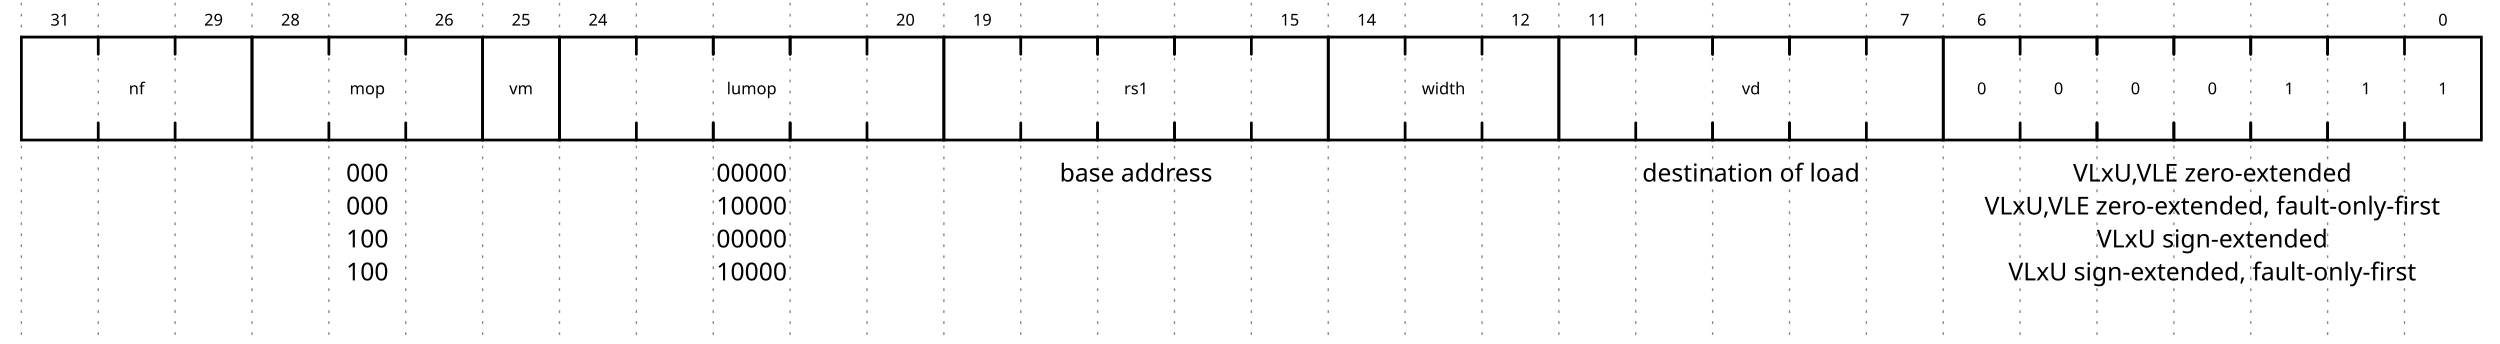
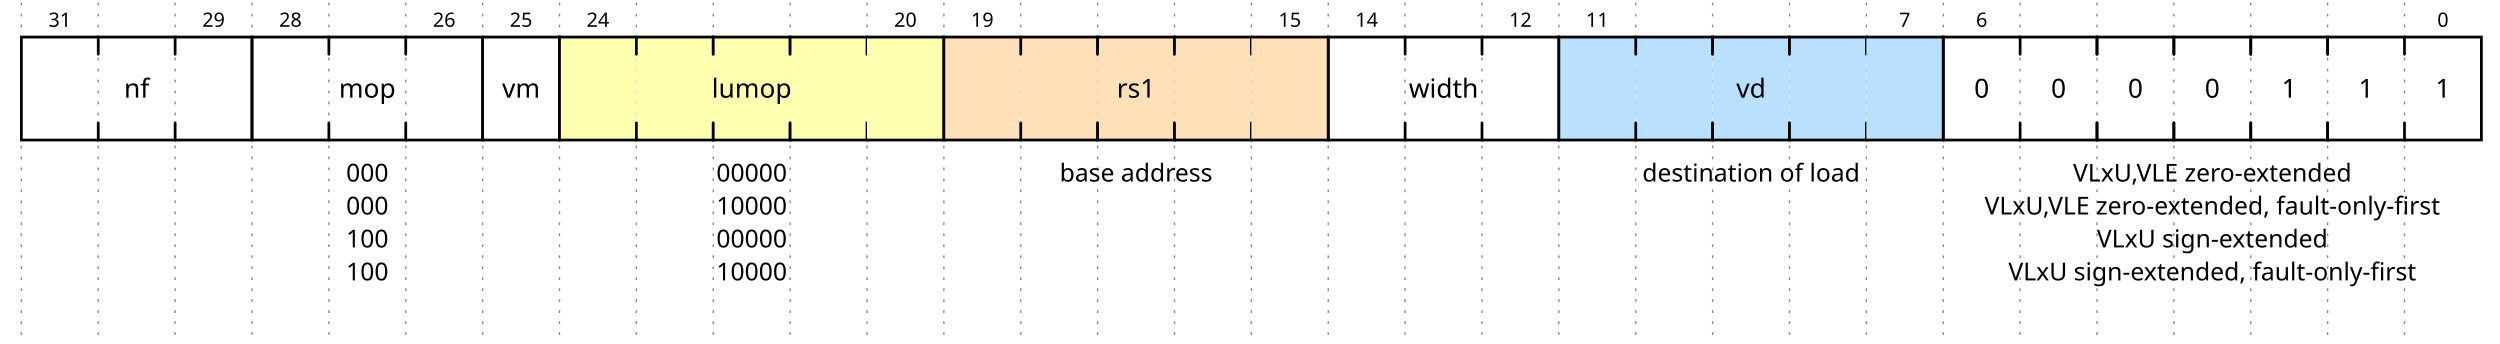
<svg xmlns="http://www.w3.org/2000/svg" width="896" height="123.0" viewBox="-1 -1 897 125.0">
  <style>
- .title {fill: rgba(0, 65, 196, 255);font-weight: 500;font-size: 0.700em;font-family: fira mono;text-align: right;text-anchor: end;dominant-baseline: middle;alignment-baseline: central;}
- .text {fill: rgba(0, 0, 0, 255);font-size: 0.900em;font-style: normal;font-variant: normal;font-weight: 500;font-stretch: normal;text-align: center;font-family: fira mono;}
- .attr {fill: rgba(0, 0, 0, 255);font-size: 9.000px;font-style: normal;font-variant: normal;font-weight: 200;font-stretch: normal;text-align: center;font-family: fira mono;text-anchor: middle;dominant-baseline: middle;alignment-baseline: central;}
+ .title {fill: rgba(0, 65, 196, 255);font-weight: 500;font-size: 0.700em;font-family: Fira Mono;text-align: right;text-anchor: end;dominant-baseline: middle;alignment-baseline: central;}
+ .text {fill: rgba(0, 0, 0, 255);font-size: 0.900em;font-style: normal;font-variant: normal;font-weight: 500;font-stretch: normal;text-align: center;font-family: Fira Mono;}
+ .attr {fill: rgba(0, 0, 0, 255);font-size: 9.000px;font-style: normal;font-variant: normal;font-weight: 200;font-stretch: normal;text-align: center;font-family: Fira Mono;text-anchor: middle;dominant-baseline: middle;alignment-baseline: central;}
.path {fill: none;stroke: rgba(0, 0, 0, 255);stroke-width: 1;stroke-linecap: round;stroke-linejoin: miter;stroke-miterlimit: 4;stroke-dasharray: none;}
.stripe {fill: none;stroke: rgba(0, 0, 0, 255);stroke-width: 0.5;stroke-linecap: round;stroke-linejoin: miter;stroke-miterlimit: 4;stroke-dasharray: none;}
- .data {fill: rgba(0, 0, 0, 255);font-size: 0.500em;font-style: normal;font-variant: normal;font-weight: 500;font-stretch: normal;text-align: center;font-family: fira mono;text-anchor: middle;dominant-baseline: middle;alignment-baseline: central;}
+ .data {fill: rgba(0, 0, 0, 255);font-size: 0.400em;font-style: normal;font-variant: normal;font-weight: 500;font-stretch: normal;text-align: center;font-family: Fira Mono;text-anchor: middle;dominant-baseline: middle;alignment-baseline: central;}
.arrow {fill: rgba(0, 0, 0, 255);stroke: none;}
.hide {fill: rgba(255, 255, 255, 255);stroke: rgba(255, 255, 255, 255);stroke-width: 2;}
- .hash {fill: url(#diagonalHatch);}
+ .hatch {fill: url(#diagonalHatch);}
.s2-polygon {fill: rgba(0, 0, 0, 0);stroke: none;}
.s3-polygon {fill: rgba(255, 255, 176, 255);stroke: none;}
.s4-polygon {fill: rgba(255, 224, 185, 255);stroke: none;}
.s5-polygon {fill: rgba(185, 224, 255, 255);stroke: none;}
.tick {stroke: rgba(136, 136, 136, 255);stroke-width: 0.5;stroke-dasharray: 1, 3;}
+ .big_gap {stroke: rgba(136, 136, 136, 255);stroke-width: 0.5;stroke-dasharray: none;}
.edge {fill: none;stroke: rgba(0, 0, 255, 255);stroke-width: 1;}
.edge-arrow {fill: rgba(0, 0, 255, 255);stroke: none;overflow: visible;}
- .edge-text {font-family: fira mono;font-size: 0.625em;fill: rgba(0, 0, 0, 255);filter: #solid;transform: translate(0, 2.5px);text-anchor: middle;}
+ .edge-text {font-family: Fira Mono;font-size: 0.625em;fill: rgba(0, 0, 0, 255);filter: #solid;transform: translate(0, 2.5px);text-anchor: middle;}
.edge-background {fill: rgba(255, 255, 255, 255);stroke: rgba(255, 255, 255, 255);stroke-width: 2;}
.border {stroke-width: 1.25;stroke: rgba(0, 0, 0, 255);}
- .h1 {fill: rgba(0, 0, 0, 255);font-size: 18.310px;font-weight: bold;font-family: fira mono;text-align: left;dominant-baseline: middle;}
- .h2 {fill: rgba(0, 0, 0, 255);font-size: 14.650px;font-weight: bold;font-family: fira mono;text-align: left;dominant-baseline: middle;}
- .h3 {fill: rgba(0, 0, 0, 255);font-size: 11.720px;font-weight: bold;font-family: fira mono;text-align: left;dominant-baseline: middle;}
- .h4 {fill: rgba(0, 0, 0, 255);font-size: 9.380px;font-weight: bold;font-family: fira mono;text-align: left;dominant-baseline: middle;}
- .h5 {fill: rgba(0, 0, 0, 255);font-size: 7.500px;font-weight: bold;font-family: fira mono;text-align: left;dominant-baseline: middle;}
- .h6 {fill: rgba(0, 0, 0, 255);font-size: 6.000px;font-weight: bold;font-family: fira mono;text-align: left;dominant-baseline: middle;}</style>
+ .h1 {fill: rgba(0, 0, 0, 255);font-size: 15.258px;font-weight: bold;font-family: Fira Mono;text-align: left;dominant-baseline: middle;}
+ .h2 {fill: rgba(0, 0, 0, 255);font-size: 12.208px;font-weight: bold;font-family: Fira Mono;text-align: left;dominant-baseline: middle;}
+ .h3 {fill: rgba(0, 0, 0, 255);font-size: 9.767px;font-weight: bold;font-family: Fira Mono;text-align: left;dominant-baseline: middle;}
+ .h4 {fill: rgba(0, 0, 0, 255);font-size: 7.817px;font-weight: bold;font-family: Fira Mono;text-align: left;dominant-baseline: middle;}
+ .h5 {fill: rgba(0, 0, 0, 255);font-size: 6.250px;font-weight: bold;font-family: Fira Mono;text-align: left;dominant-baseline: middle;}
+ .h6 {fill: rgba(0, 0, 0, 255);font-size: 5.000px;font-weight: bold;font-family: Fira Mono;text-align: left;dominant-baseline: middle;}
+ .reg-data {fill: rgba(0, 0, 0, 255);font-size: 0.800em;font-style: normal;font-variant: normal;font-weight: 500;font-stretch: normal;text-align: center;font-family: Fira Mono;text-anchor: middle;dominant-baseline: middle;alignment-baseline: central;}
+ .reg-pos {fill: rgba(0, 0, 0, 255);font-size: 0.600em;font-style: normal;font-variant: normal;font-weight: 500;font-stretch: normal;text-align: center;font-family: Fira Mono;text-anchor: middle;dominant-baseline: middle;alignment-baseline: central;}</style>
  <defs>
    <pattern id="diagonalHatch" width="5" height="5" patternTransform="rotate(45 0 0)" patternUnits="userSpaceOnUse">
      <line x1="0" y1="0" x2="0" y2="5" style="stroke:black; stroke-width:1" />
    </pattern>
    <marker id="arrow" viewBox="0 0 10 10" refX="10" refY="5" markerWidth="7" markerHeight="7" markerUnits="userSpaceOnUse" orient="auto-start-reverse" style="fill:#00F;">
      <path d="M 0 0 L 10 5 L 0 10 z" />
    </marker>
    <filter x="0" y="0" width="1" height="1" id="solid">
      <feFlood flood-color="white" />
      <feComposite in="SourceGraphic" />
    </filter>
  </defs>
  <g id="a">
    <g id="ticks_1" transform="translate(0, 0)">
      <path d="M0,0 L0,123.0" class="tick" style="fill: none;" />
      <path d="M28,0 L28,123.0" class="tick" style="fill: none;" />
      <path d="M56,0 L56,123.0" class="tick" style="fill: none;" />
      <path d="M84,0 L84,123.0" class="tick" style="fill: none;" />
      <path d="M112,0 L112,123.0" class="tick" style="fill: none;" />
      <path d="M140,0 L140,123.0" class="tick" style="fill: none;" />
      <path d="M168,0 L168,123.0" class="tick" style="fill: none;" />
      <path d="M196,0 L196,123.0" class="tick" style="fill: none;" />
      <path d="M224,0 L224,123.0" class="tick" style="fill: none;" />
      <path d="M252,0 L252,123.0" class="tick" style="fill: none;" />
      <path d="M280,0 L280,123.0" class="tick" style="fill: none;" />
      <path d="M308,0 L308,123.0" class="tick" style="fill: none;" />
      <path d="M336,0 L336,123.0" class="tick" style="fill: none;" />
      <path d="M364,0 L364,123.0" class="tick" style="fill: none;" />
      <path d="M392,0 L392,123.0" class="tick" style="fill: none;" />
      <path d="M420,0 L420,123.0" class="tick" style="fill: none;" />
      <path d="M448,0 L448,123.0" class="tick" style="fill: none;" />
      <path d="M476,0 L476,123.0" class="tick" style="fill: none;" />
      <path d="M504,0 L504,123.0" class="tick" style="fill: none;" />
      <path d="M532,0 L532,123.0" class="tick" style="fill: none;" />
      <path d="M560,0 L560,123.0" class="tick" style="fill: none;" />
      <path d="M588,0 L588,123.0" class="tick" style="fill: none;" />
      <path d="M616,0 L616,123.0" class="tick" style="fill: none;" />
      <path d="M644,0 L644,123.0" class="tick" style="fill: none;" />
      <path d="M672,0 L672,123.0" class="tick" style="fill: none;" />
      <path d="M700,0 L700,123.0" class="tick" style="fill: none;" />
      <path d="M728,0 L728,123.0" class="tick" style="fill: none;" />
      <path d="M756,0 L756,123.0" class="tick" style="fill: none;" />
      <path d="M784,0 L784,123.0" class="tick" style="fill: none;" />
      <path d="M812,0 L812,123.0" class="tick" style="fill: none;" />
      <path d="M840,0 L840,123.0" class="tick" style="fill: none;" />
      <path d="M868,0 L868,123.0" class="tick" style="fill: none;" />
    </g>
    <g id="wavelane_1_1" transform="translate(0, 0)">
      <g data-symbol="BRICKS.field_start" transform="translate(0, 0)" class="s2">
-         <path d="M28,50 L0,50 L0,12.5 L28,12.5" class="path" style="fill: none;" />
-         <text x="14" y="31.25" class="data" style="stroke: none;" />
-         <text x="14" y="6.25" class="data" style="stroke: none;">31</text>
+         <polygon points="28,50 0,50 0,12.5 28,12.5 " class="s2-polygon" style="" />
+         <path d="M28,50 L0,50 L0,12.5 L28,12.5" class="path" style="fill: none;" />
+         <text x="14" y="31.25" class="reg-data" style="stroke: none;" />
+         <text x="14" y="6.25" class="reg-pos" style="stroke: none;">31</text>
      </g>
      <g data-symbol="BRICKS.field_mid" transform="translate(28, 0)" class="s2">
-         <path d="M28,43.75 l0,6.25 l-28,0 l0,-6.25" class="path" style="fill: none;" />
-         <path d="M28,18.75 l0,-6.25 l-28,0 l0,6.25" class="path" style="fill: none;" />
-         <text x="14" y="31.25" class="data" style="stroke: none;">nf</text>
+         <polygon points="28,50 0,50 0,12.5 28,12.5 " class="s2-polygon" style="" />
+         <path d="M28,43.75 l0,6.25 l-28,0 l0,-6.25" class="path" style="fill: none;" />
+         <path d="M28,18.75 l0,-6.25 l-28,0 l0,6.25" class="path" style="fill: none;" />
+         <text x="14" y="31.25" class="reg-data" style="stroke: none;">nf</text>
      </g>
      <g data-symbol="BRICKS.field_end" transform="translate(56, 0)" class="s2">
-         <path d="M0,50 L28,50 L28,12.5 L0,12.5" class="path" style="fill: none;" />
-         <text x="14" y="31.25" class="data" style="stroke: none;" />
-         <text x="14" y="6.25" class="data" style="stroke: none;">29</text>
+         <polygon points="28,50 0,50 0,12.5 28,12.5 " class="s2-polygon" style="" />
+         <path d="M0,50 L28,50 L28,12.5 L0,12.5" class="path" style="fill: none;" />
+         <text x="14" y="31.25" class="reg-data" style="stroke: none;" />
+         <text x="14" y="6.25" class="reg-pos" style="stroke: none;">29</text>
      </g>
      <g data-symbol="BRICKS.field_start" transform="translate(84, 0)" class="s2">
+         <polygon points="28,50 0,50 0,12.5 28,12.5 " class="s2-polygon" style="" />
        <path d="M28,50 L0,50 L0,12.5 L28,12.5" class="path" style="fill: none;" />
        <text x="42" y="62" class="attr" style="stroke: none;">000</text>
        <text x="42" y="74" class="attr" style="stroke: none;">000</text>
        <text x="42" y="86" class="attr" style="stroke: none;">100</text>
        <text x="42" y="98" class="attr" style="stroke: none;">100</text>
-         <text x="14" y="31.25" class="data" style="stroke: none;" />
-         <text x="14" y="6.25" class="data" style="stroke: none;">28</text>
+         <text x="14" y="31.25" class="reg-data" style="stroke: none;" />
+         <text x="14" y="6.25" class="reg-pos" style="stroke: none;">28</text>
      </g>
      <g data-symbol="BRICKS.field_mid" transform="translate(112, 0)" class="s2">
-         <path d="M28,43.75 l0,6.25 l-28,0 l0,-6.25" class="path" style="fill: none;" />
-         <path d="M28,18.75 l0,-6.25 l-28,0 l0,6.25" class="path" style="fill: none;" />
-         <text x="14" y="31.25" class="data" style="stroke: none;">mop</text>
+         <polygon points="28,50 0,50 0,12.5 28,12.5 " class="s2-polygon" style="" />
+         <path d="M28,43.75 l0,6.25 l-28,0 l0,-6.25" class="path" style="fill: none;" />
+         <path d="M28,18.75 l0,-6.25 l-28,0 l0,6.25" class="path" style="fill: none;" />
+         <text x="14" y="31.25" class="reg-data" style="stroke: none;">mop</text>
      </g>
      <g data-symbol="BRICKS.field_end" transform="translate(140, 0)" class="s2">
-         <path d="M0,50 L28,50 L28,12.5 L0,12.5" class="path" style="fill: none;" />
-         <text x="14" y="31.25" class="data" style="stroke: none;" />
-         <text x="14" y="6.25" class="data" style="stroke: none;">26</text>
+         <polygon points="28,50 0,50 0,12.5 28,12.5 " class="s2-polygon" style="" />
+         <path d="M0,50 L28,50 L28,12.5 L0,12.5" class="path" style="fill: none;" />
+         <text x="14" y="31.25" class="reg-data" style="stroke: none;" />
+         <text x="14" y="6.25" class="reg-pos" style="stroke: none;">26</text>
      </g>
      <g data-symbol="BRICKS.field_bit" transform="translate(168, 0)" class="s2">
+         <polygon points="28,50 0,50 0,12.5 28,12.5 " class="s2-polygon" style="" />
        <path d="M0,12.5 L0,50 L28,50 L28,12.5 L0,12.5" class="path" style="fill: none;" />
-         <text x="14" y="31.25" class="data" style="stroke: none;">vm</text>
-         <text x="14" y="6.25" class="data" style="stroke: none;">25</text>
+         <text x="14" y="31.25" class="reg-data" style="stroke: none;">vm</text>
+         <text x="14" y="6.25" class="reg-pos" style="stroke: none;">25</text>
      </g>
      <g data-symbol="BRICKS.field_start" transform="translate(196, 0)" class="s2">
+         <polygon points="28,50 0,50 0,12.5 28,12.5 " class="s3-polygon" style="" />
        <path d="M28,50 L0,50 L0,12.5 L28,12.5" class="path" style="fill: none;" />
        <text x="70" y="62" class="attr" style="stroke: none;">00000</text>
        <text x="70" y="74" class="attr" style="stroke: none;">10000</text>
        <text x="70" y="86" class="attr" style="stroke: none;">00000</text>
        <text x="70" y="98" class="attr" style="stroke: none;">10000</text>
-         <text x="14" y="31.25" class="data" style="stroke: none;" />
-         <text x="14" y="6.25" class="data" style="stroke: none;">24</text>
+         <text x="14" y="31.25" class="reg-data" style="stroke: none;" />
+         <text x="14" y="6.25" class="reg-pos" style="stroke: none;">24</text>
      </g>
      <g data-symbol="BRICKS.field_mid" transform="translate(224, 0)" class="s2">
-         <path d="M28,43.75 l0,6.25 l-28,0 l0,-6.25" class="path" style="fill: none;" />
-         <path d="M28,18.75 l0,-6.25 l-28,0 l0,6.25" class="path" style="fill: none;" />
-         <text x="14" y="31.25" class="data" style="stroke: none;" />
+         <polygon points="28,50 0,50 0,12.5 28,12.5 " class="s3-polygon" style="" />
+         <path d="M28,43.75 l0,6.25 l-28,0 l0,-6.25" class="path" style="fill: none;" />
+         <path d="M28,18.75 l0,-6.25 l-28,0 l0,6.25" class="path" style="fill: none;" />
+         <text x="14" y="31.25" class="reg-data" style="stroke: none;" />
      </g>
      <g data-symbol="BRICKS.field_mid" transform="translate(252, 0)" class="s2">
-         <path d="M28,43.75 l0,6.25 l-28,0 l0,-6.25" class="path" style="fill: none;" />
-         <path d="M28,18.75 l0,-6.25 l-28,0 l0,6.25" class="path" style="fill: none;" />
-         <text x="14" y="31.25" class="data" style="stroke: none;">lumop</text>
+         <polygon points="28,50 0,50 0,12.5 28,12.5 " class="s3-polygon" style="" />
+         <path d="M28,43.75 l0,6.25 l-28,0 l0,-6.25" class="path" style="fill: none;" />
+         <path d="M28,18.75 l0,-6.25 l-28,0 l0,6.25" class="path" style="fill: none;" />
+         <text x="14" y="31.25" class="reg-data" style="stroke: none;">lumop</text>
      </g>
      <g data-symbol="BRICKS.field_mid" transform="translate(280, 0)" class="s2">
-         <path d="M28,43.75 l0,6.25 l-28,0 l0,-6.25" class="path" style="fill: none;" />
-         <path d="M28,18.75 l0,-6.25 l-28,0 l0,6.25" class="path" style="fill: none;" />
-         <text x="14" y="31.25" class="data" style="stroke: none;" />
+         <polygon points="28,50 0,50 0,12.5 28,12.5 " class="s3-polygon" style="" />
+         <path d="M28,43.75 l0,6.25 l-28,0 l0,-6.25" class="path" style="fill: none;" />
+         <path d="M28,18.75 l0,-6.25 l-28,0 l0,6.25" class="path" style="fill: none;" />
+         <text x="14" y="31.25" class="reg-data" style="stroke: none;" />
      </g>
      <g data-symbol="BRICKS.field_end" transform="translate(308, 0)" class="s2">
-         <path d="M0,50 L28,50 L28,12.5 L0,12.5" class="path" style="fill: none;" />
-         <text x="14" y="31.25" class="data" style="stroke: none;" />
-         <text x="14" y="6.25" class="data" style="stroke: none;">20</text>
+         <polygon points="28,50 0,50 0,12.5 28,12.5 " class="s3-polygon" style="" />
+         <path d="M0,50 L28,50 L28,12.5 L0,12.5" class="path" style="fill: none;" />
+         <text x="14" y="31.25" class="reg-data" style="stroke: none;" />
+         <text x="14" y="6.25" class="reg-pos" style="stroke: none;">20</text>
      </g>
      <g data-symbol="BRICKS.field_start" transform="translate(336, 0)" class="s2">
+         <polygon points="28,50 0,50 0,12.5 28,12.5 " class="s4-polygon" style="" />
        <path d="M28,50 L0,50 L0,12.5 L28,12.5" class="path" style="fill: none;" />
        <text x="70" y="62" class="attr" style="stroke: none;">base address</text>
-         <text x="14" y="31.25" class="data" style="stroke: none;" />
-         <text x="14" y="6.25" class="data" style="stroke: none;">19</text>
+         <text x="14" y="31.25" class="reg-data" style="stroke: none;" />
+         <text x="14" y="6.25" class="reg-pos" style="stroke: none;">19</text>
      </g>
      <g data-symbol="BRICKS.field_mid" transform="translate(364, 0)" class="s2">
-         <path d="M28,43.75 l0,6.25 l-28,0 l0,-6.25" class="path" style="fill: none;" />
-         <path d="M28,18.75 l0,-6.25 l-28,0 l0,6.25" class="path" style="fill: none;" />
-         <text x="14" y="31.25" class="data" style="stroke: none;" />
+         <polygon points="28,50 0,50 0,12.5 28,12.5 " class="s4-polygon" style="" />
+         <path d="M28,43.75 l0,6.25 l-28,0 l0,-6.25" class="path" style="fill: none;" />
+         <path d="M28,18.75 l0,-6.25 l-28,0 l0,6.25" class="path" style="fill: none;" />
+         <text x="14" y="31.25" class="reg-data" style="stroke: none;" />
      </g>
      <g data-symbol="BRICKS.field_mid" transform="translate(392, 0)" class="s2">
-         <path d="M28,43.75 l0,6.25 l-28,0 l0,-6.25" class="path" style="fill: none;" />
-         <path d="M28,18.75 l0,-6.25 l-28,0 l0,6.25" class="path" style="fill: none;" />
-         <text x="14" y="31.25" class="data" style="stroke: none;">rs1</text>
+         <polygon points="28,50 0,50 0,12.5 28,12.5 " class="s4-polygon" style="" />
+         <path d="M28,43.75 l0,6.25 l-28,0 l0,-6.25" class="path" style="fill: none;" />
+         <path d="M28,18.75 l0,-6.25 l-28,0 l0,6.25" class="path" style="fill: none;" />
+         <text x="14" y="31.25" class="reg-data" style="stroke: none;">rs1</text>
      </g>
      <g data-symbol="BRICKS.field_mid" transform="translate(420, 0)" class="s2">
-         <path d="M28,43.75 l0,6.25 l-28,0 l0,-6.25" class="path" style="fill: none;" />
-         <path d="M28,18.75 l0,-6.25 l-28,0 l0,6.25" class="path" style="fill: none;" />
-         <text x="14" y="31.25" class="data" style="stroke: none;" />
+         <polygon points="28,50 0,50 0,12.5 28,12.5 " class="s4-polygon" style="" />
+         <path d="M28,43.75 l0,6.25 l-28,0 l0,-6.25" class="path" style="fill: none;" />
+         <path d="M28,18.75 l0,-6.25 l-28,0 l0,6.25" class="path" style="fill: none;" />
+         <text x="14" y="31.25" class="reg-data" style="stroke: none;" />
      </g>
      <g data-symbol="BRICKS.field_end" transform="translate(448, 0)" class="s2">
-         <path d="M0,50 L28,50 L28,12.5 L0,12.5" class="path" style="fill: none;" />
-         <text x="14" y="31.25" class="data" style="stroke: none;" />
-         <text x="14" y="6.25" class="data" style="stroke: none;">15</text>
+         <polygon points="28,50 0,50 0,12.5 28,12.5 " class="s4-polygon" style="" />
+         <path d="M0,50 L28,50 L28,12.5 L0,12.5" class="path" style="fill: none;" />
+         <text x="14" y="31.25" class="reg-data" style="stroke: none;" />
+         <text x="14" y="6.25" class="reg-pos" style="stroke: none;">15</text>
      </g>
      <g data-symbol="BRICKS.field_start" transform="translate(476, 0)" class="s2">
-         <path d="M28,50 L0,50 L0,12.5 L28,12.5" class="path" style="fill: none;" />
-         <text x="14" y="31.25" class="data" style="stroke: none;" />
-         <text x="14" y="6.25" class="data" style="stroke: none;">14</text>
+         <polygon points="28,50 0,50 0,12.5 28,12.5 " class="s2-polygon" style="" />
+         <path d="M28,50 L0,50 L0,12.5 L28,12.5" class="path" style="fill: none;" />
+         <text x="14" y="31.25" class="reg-data" style="stroke: none;" />
+         <text x="14" y="6.25" class="reg-pos" style="stroke: none;">14</text>
      </g>
      <g data-symbol="BRICKS.field_mid" transform="translate(504, 0)" class="s2">
-         <path d="M28,43.75 l0,6.25 l-28,0 l0,-6.25" class="path" style="fill: none;" />
-         <path d="M28,18.75 l0,-6.25 l-28,0 l0,6.25" class="path" style="fill: none;" />
-         <text x="14" y="31.25" class="data" style="stroke: none;">width</text>
+         <polygon points="28,50 0,50 0,12.5 28,12.5 " class="s2-polygon" style="" />
+         <path d="M28,43.75 l0,6.25 l-28,0 l0,-6.25" class="path" style="fill: none;" />
+         <path d="M28,18.75 l0,-6.25 l-28,0 l0,6.25" class="path" style="fill: none;" />
+         <text x="14" y="31.25" class="reg-data" style="stroke: none;">width</text>
      </g>
      <g data-symbol="BRICKS.field_end" transform="translate(532, 0)" class="s2">
-         <path d="M0,50 L28,50 L28,12.5 L0,12.5" class="path" style="fill: none;" />
-         <text x="14" y="31.25" class="data" style="stroke: none;" />
-         <text x="14" y="6.25" class="data" style="stroke: none;">12</text>
+         <polygon points="28,50 0,50 0,12.5 28,12.5 " class="s2-polygon" style="" />
+         <path d="M0,50 L28,50 L28,12.5 L0,12.5" class="path" style="fill: none;" />
+         <text x="14" y="31.25" class="reg-data" style="stroke: none;" />
+         <text x="14" y="6.25" class="reg-pos" style="stroke: none;">12</text>
      </g>
      <g data-symbol="BRICKS.field_start" transform="translate(560, 0)" class="s2">
+         <polygon points="28,50 0,50 0,12.5 28,12.5 " class="s5-polygon" style="" />
        <path d="M28,50 L0,50 L0,12.5 L28,12.5" class="path" style="fill: none;" />
        <text x="70" y="62" class="attr" style="stroke: none;">destination of load</text>
-         <text x="14" y="31.25" class="data" style="stroke: none;" />
-         <text x="14" y="6.25" class="data" style="stroke: none;">11</text>
+         <text x="14" y="31.25" class="reg-data" style="stroke: none;" />
+         <text x="14" y="6.25" class="reg-pos" style="stroke: none;">11</text>
      </g>
      <g data-symbol="BRICKS.field_mid" transform="translate(588, 0)" class="s2">
-         <path d="M28,43.75 l0,6.25 l-28,0 l0,-6.25" class="path" style="fill: none;" />
-         <path d="M28,18.75 l0,-6.25 l-28,0 l0,6.25" class="path" style="fill: none;" />
-         <text x="14" y="31.25" class="data" style="stroke: none;" />
+         <polygon points="28,50 0,50 0,12.5 28,12.5 " class="s5-polygon" style="" />
+         <path d="M28,43.75 l0,6.25 l-28,0 l0,-6.25" class="path" style="fill: none;" />
+         <path d="M28,18.75 l0,-6.25 l-28,0 l0,6.25" class="path" style="fill: none;" />
+         <text x="14" y="31.25" class="reg-data" style="stroke: none;" />
      </g>
      <g data-symbol="BRICKS.field_mid" transform="translate(616, 0)" class="s2">
-         <path d="M28,43.75 l0,6.25 l-28,0 l0,-6.25" class="path" style="fill: none;" />
-         <path d="M28,18.75 l0,-6.25 l-28,0 l0,6.25" class="path" style="fill: none;" />
-         <text x="14" y="31.25" class="data" style="stroke: none;">vd</text>
+         <polygon points="28,50 0,50 0,12.5 28,12.5 " class="s5-polygon" style="" />
+         <path d="M28,43.75 l0,6.25 l-28,0 l0,-6.25" class="path" style="fill: none;" />
+         <path d="M28,18.75 l0,-6.25 l-28,0 l0,6.25" class="path" style="fill: none;" />
+         <text x="14" y="31.25" class="reg-data" style="stroke: none;">vd</text>
      </g>
      <g data-symbol="BRICKS.field_mid" transform="translate(644, 0)" class="s2">
-         <path d="M28,43.75 l0,6.25 l-28,0 l0,-6.25" class="path" style="fill: none;" />
-         <path d="M28,18.75 l0,-6.25 l-28,0 l0,6.25" class="path" style="fill: none;" />
-         <text x="14" y="31.25" class="data" style="stroke: none;" />
+         <polygon points="28,50 0,50 0,12.5 28,12.5 " class="s5-polygon" style="" />
+         <path d="M28,43.75 l0,6.25 l-28,0 l0,-6.25" class="path" style="fill: none;" />
+         <path d="M28,18.75 l0,-6.25 l-28,0 l0,6.25" class="path" style="fill: none;" />
+         <text x="14" y="31.25" class="reg-data" style="stroke: none;" />
      </g>
      <g data-symbol="BRICKS.field_end" transform="translate(672, 0)" class="s2">
-         <path d="M0,50 L28,50 L28,12.5 L0,12.5" class="path" style="fill: none;" />
-         <text x="14" y="31.25" class="data" style="stroke: none;" />
-         <text x="14" y="6.25" class="data" style="stroke: none;">7</text>
+         <polygon points="28,50 0,50 0,12.5 28,12.5 " class="s5-polygon" style="" />
+         <path d="M0,50 L28,50 L28,12.5 L0,12.5" class="path" style="fill: none;" />
+         <text x="14" y="31.25" class="reg-data" style="stroke: none;" />
+         <text x="14" y="6.25" class="reg-pos" style="stroke: none;">7</text>
      </g>
      <g data-symbol="BRICKS.field_start" transform="translate(700, 0)" class="s2">
+         <polygon points="28,50 0,50 0,12.5 28,12.5 " class="s2-polygon" style="" />
        <path d="M28,50 L0,50 L0,12.5 L28,12.5" class="path" style="fill: none;" />
        <text x="98" y="62" class="attr" style="stroke: none;">VLxU,VLE zero-extended</text>
        <text x="98" y="74" class="attr" style="stroke: none;">VLxU,VLE zero-extended, fault-only-first</text>
        <text x="98" y="86" class="attr" style="stroke: none;">VLxU sign-extended</text>
        <text x="98" y="98" class="attr" style="stroke: none;">VLxU sign-extended, fault-only-first</text>
-         <text x="14" y="31.25" class="data" style="stroke: none;">0</text>
-         <text x="14" y="6.25" class="data" style="stroke: none;">6</text>
+         <text x="14" y="31.25" class="reg-data" style="stroke: none;">0</text>
+         <text x="14" y="6.25" class="reg-pos" style="stroke: none;">6</text>
      </g>
      <g data-symbol="BRICKS.field_mid" transform="translate(728, 0)" class="s2">
-         <path d="M28,43.75 l0,6.25 l-28,0 l0,-6.25" class="path" style="fill: none;" />
-         <path d="M28,18.75 l0,-6.25 l-28,0 l0,6.25" class="path" style="fill: none;" />
-         <text x="14" y="31.25" class="data" style="stroke: none;">0</text>
+         <polygon points="28,50 0,50 0,12.5 28,12.5 " class="s2-polygon" style="" />
+         <path d="M28,43.75 l0,6.25 l-28,0 l0,-6.25" class="path" style="fill: none;" />
+         <path d="M28,18.75 l0,-6.25 l-28,0 l0,6.25" class="path" style="fill: none;" />
+         <text x="14" y="31.25" class="reg-data" style="stroke: none;">0</text>
      </g>
      <g data-symbol="BRICKS.field_mid" transform="translate(756, 0)" class="s2">
-         <path d="M28,43.75 l0,6.25 l-28,0 l0,-6.25" class="path" style="fill: none;" />
-         <path d="M28,18.75 l0,-6.25 l-28,0 l0,6.25" class="path" style="fill: none;" />
-         <text x="14" y="31.25" class="data" style="stroke: none;">0</text>
+         <polygon points="28,50 0,50 0,12.5 28,12.5 " class="s2-polygon" style="" />
+         <path d="M28,43.75 l0,6.25 l-28,0 l0,-6.25" class="path" style="fill: none;" />
+         <path d="M28,18.75 l0,-6.25 l-28,0 l0,6.25" class="path" style="fill: none;" />
+         <text x="14" y="31.25" class="reg-data" style="stroke: none;">0</text>
      </g>
      <g data-symbol="BRICKS.field_mid" transform="translate(784, 0)" class="s2">
-         <path d="M28,43.75 l0,6.25 l-28,0 l0,-6.25" class="path" style="fill: none;" />
-         <path d="M28,18.75 l0,-6.25 l-28,0 l0,6.25" class="path" style="fill: none;" />
-         <text x="14" y="31.25" class="data" style="stroke: none;">0</text>
+         <polygon points="28,50 0,50 0,12.5 28,12.5 " class="s2-polygon" style="" />
+         <path d="M28,43.75 l0,6.25 l-28,0 l0,-6.25" class="path" style="fill: none;" />
+         <path d="M28,18.75 l0,-6.25 l-28,0 l0,6.25" class="path" style="fill: none;" />
+         <text x="14" y="31.25" class="reg-data" style="stroke: none;">0</text>
      </g>
      <g data-symbol="BRICKS.field_mid" transform="translate(812, 0)" class="s2">
-         <path d="M28,43.75 l0,6.25 l-28,0 l0,-6.25" class="path" style="fill: none;" />
-         <path d="M28,18.75 l0,-6.25 l-28,0 l0,6.25" class="path" style="fill: none;" />
-         <text x="14" y="31.25" class="data" style="stroke: none;">1</text>
+         <polygon points="28,50 0,50 0,12.5 28,12.5 " class="s2-polygon" style="" />
+         <path d="M28,43.75 l0,6.25 l-28,0 l0,-6.25" class="path" style="fill: none;" />
+         <path d="M28,18.75 l0,-6.25 l-28,0 l0,6.25" class="path" style="fill: none;" />
+         <text x="14" y="31.25" class="reg-data" style="stroke: none;">1</text>
      </g>
      <g data-symbol="BRICKS.field_mid" transform="translate(840, 0)" class="s2">
-         <path d="M28,43.75 l0,6.25 l-28,0 l0,-6.25" class="path" style="fill: none;" />
-         <path d="M28,18.75 l0,-6.25 l-28,0 l0,6.25" class="path" style="fill: none;" />
-         <text x="14" y="31.25" class="data" style="stroke: none;">1</text>
+         <polygon points="28,50 0,50 0,12.5 28,12.5 " class="s2-polygon" style="" />
+         <path d="M28,43.75 l0,6.25 l-28,0 l0,-6.25" class="path" style="fill: none;" />
+         <path d="M28,18.75 l0,-6.25 l-28,0 l0,6.25" class="path" style="fill: none;" />
+         <text x="14" y="31.25" class="reg-data" style="stroke: none;">1</text>
      </g>
      <g data-symbol="BRICKS.field_end" transform="translate(868, 0)" class="s2">
-         <path d="M0,50 L28,50 L28,12.5 L0,12.5" class="path" style="fill: none;" />
-         <text x="14" y="31.25" class="data" style="stroke: none;">1</text>
-         <text x="14" y="6.25" class="data" style="stroke: none;">0</text>
+         <polygon points="28,50 0,50 0,12.5 28,12.5 " class="s2-polygon" style="" />
+         <path d="M0,50 L28,50 L28,12.5 L0,12.5" class="path" style="fill: none;" />
+         <text x="14" y="31.25" class="reg-data" style="stroke: none;">1</text>
+         <text x="14" y="6.25" class="reg-pos" style="stroke: none;">0</text>
      </g>
    </g>
  </g>
</svg>
